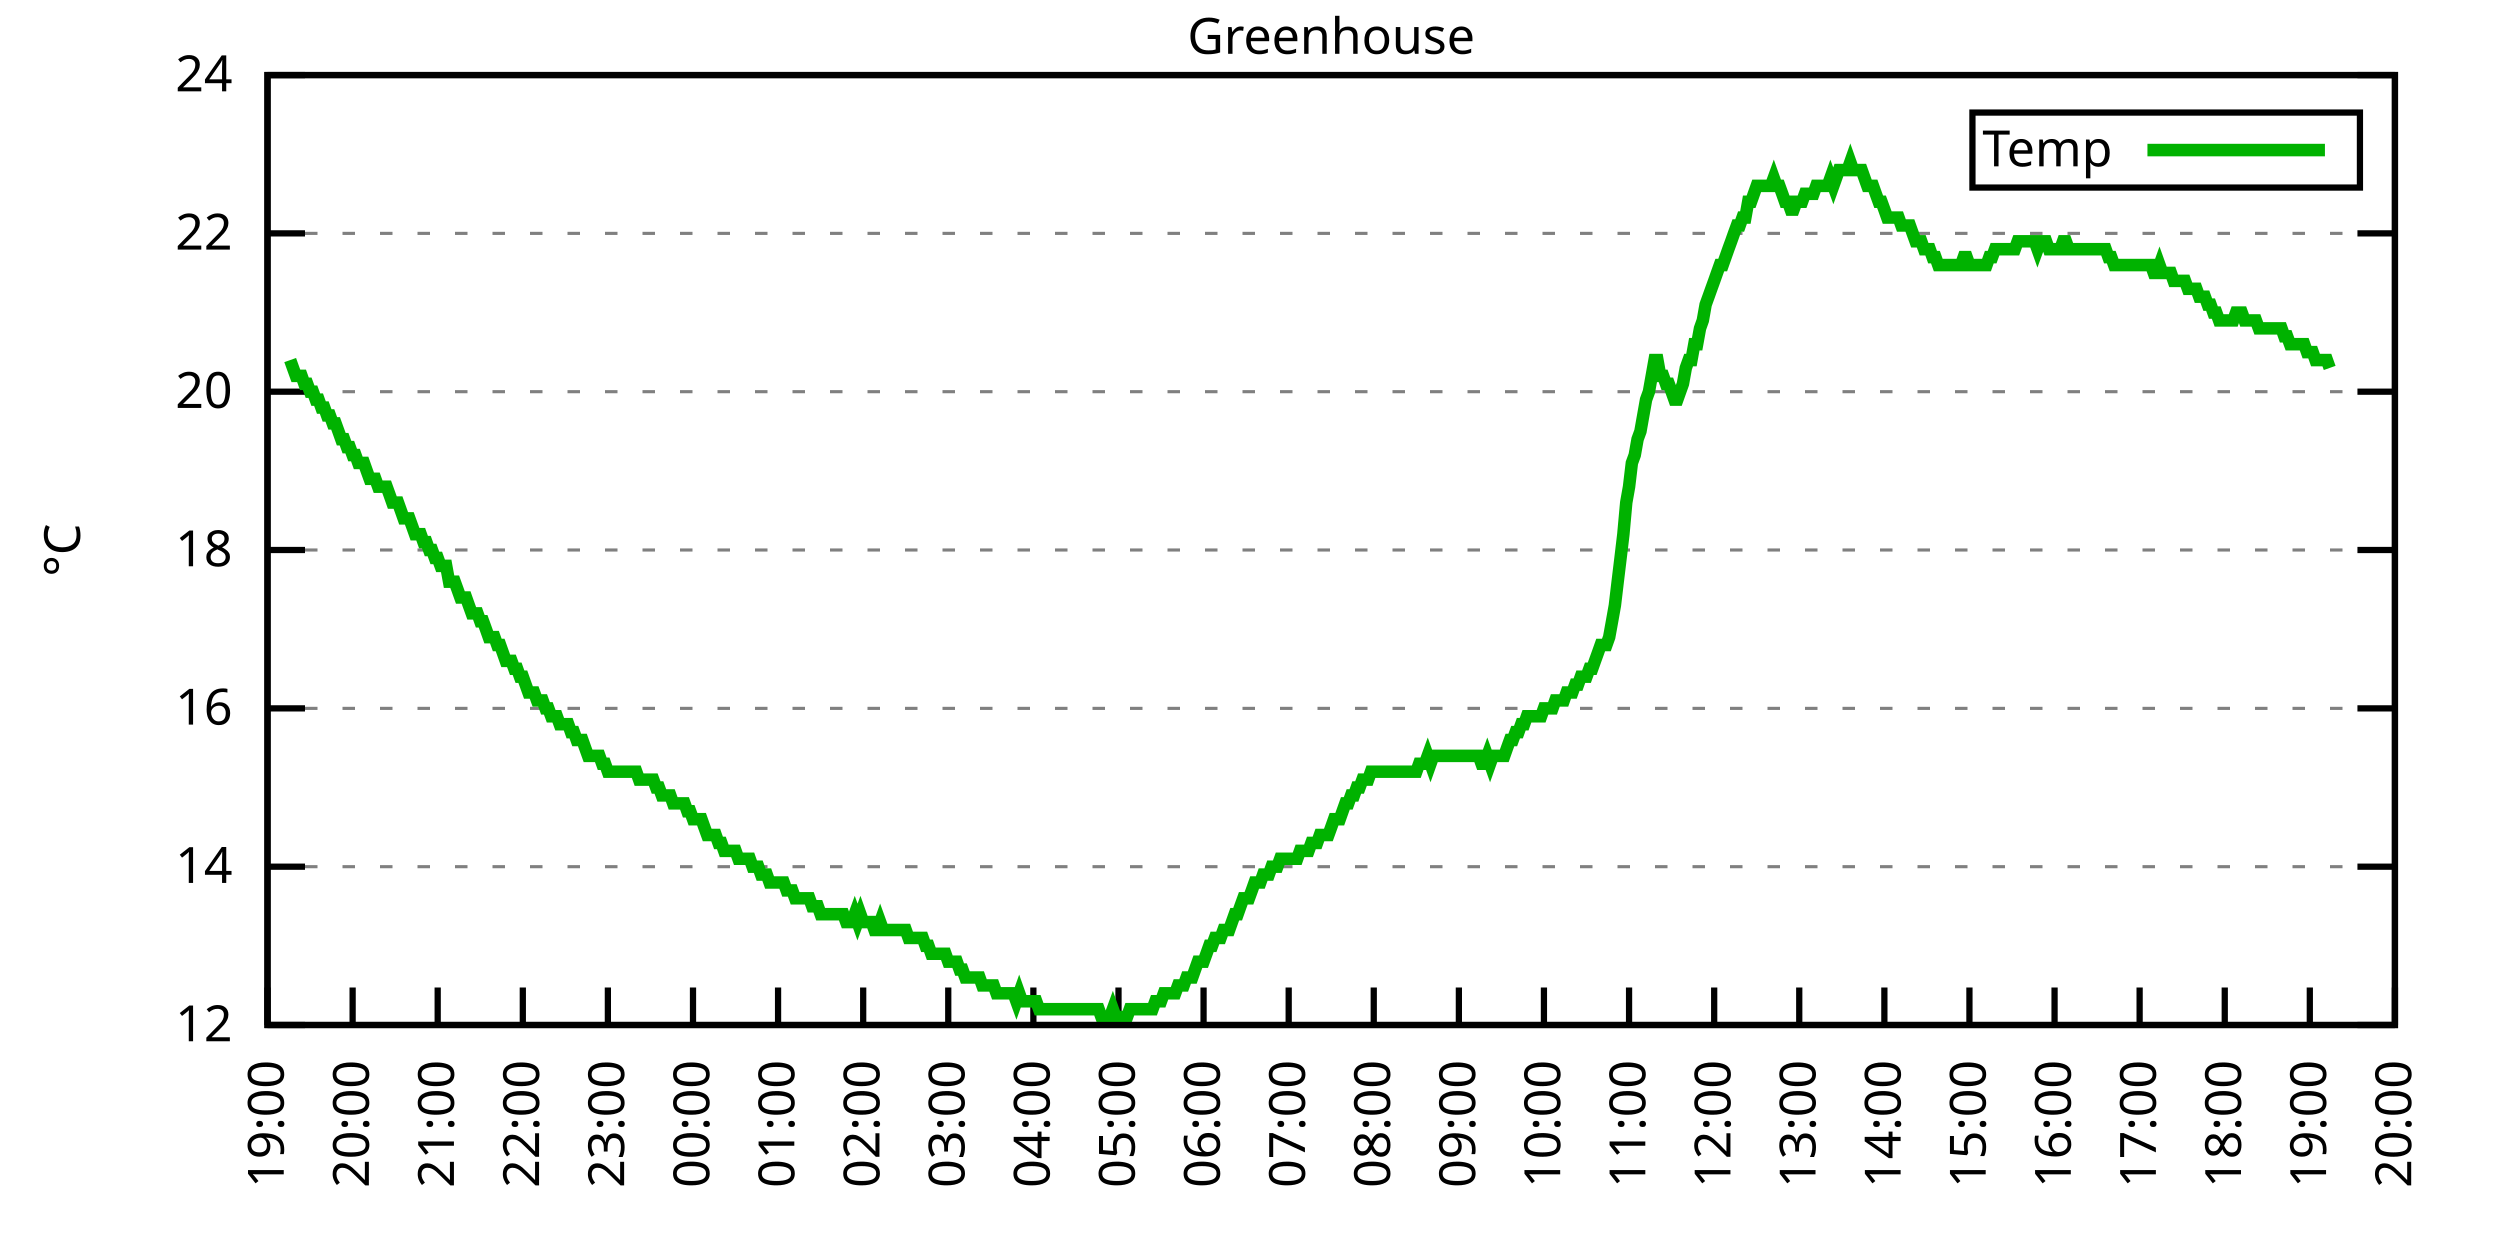
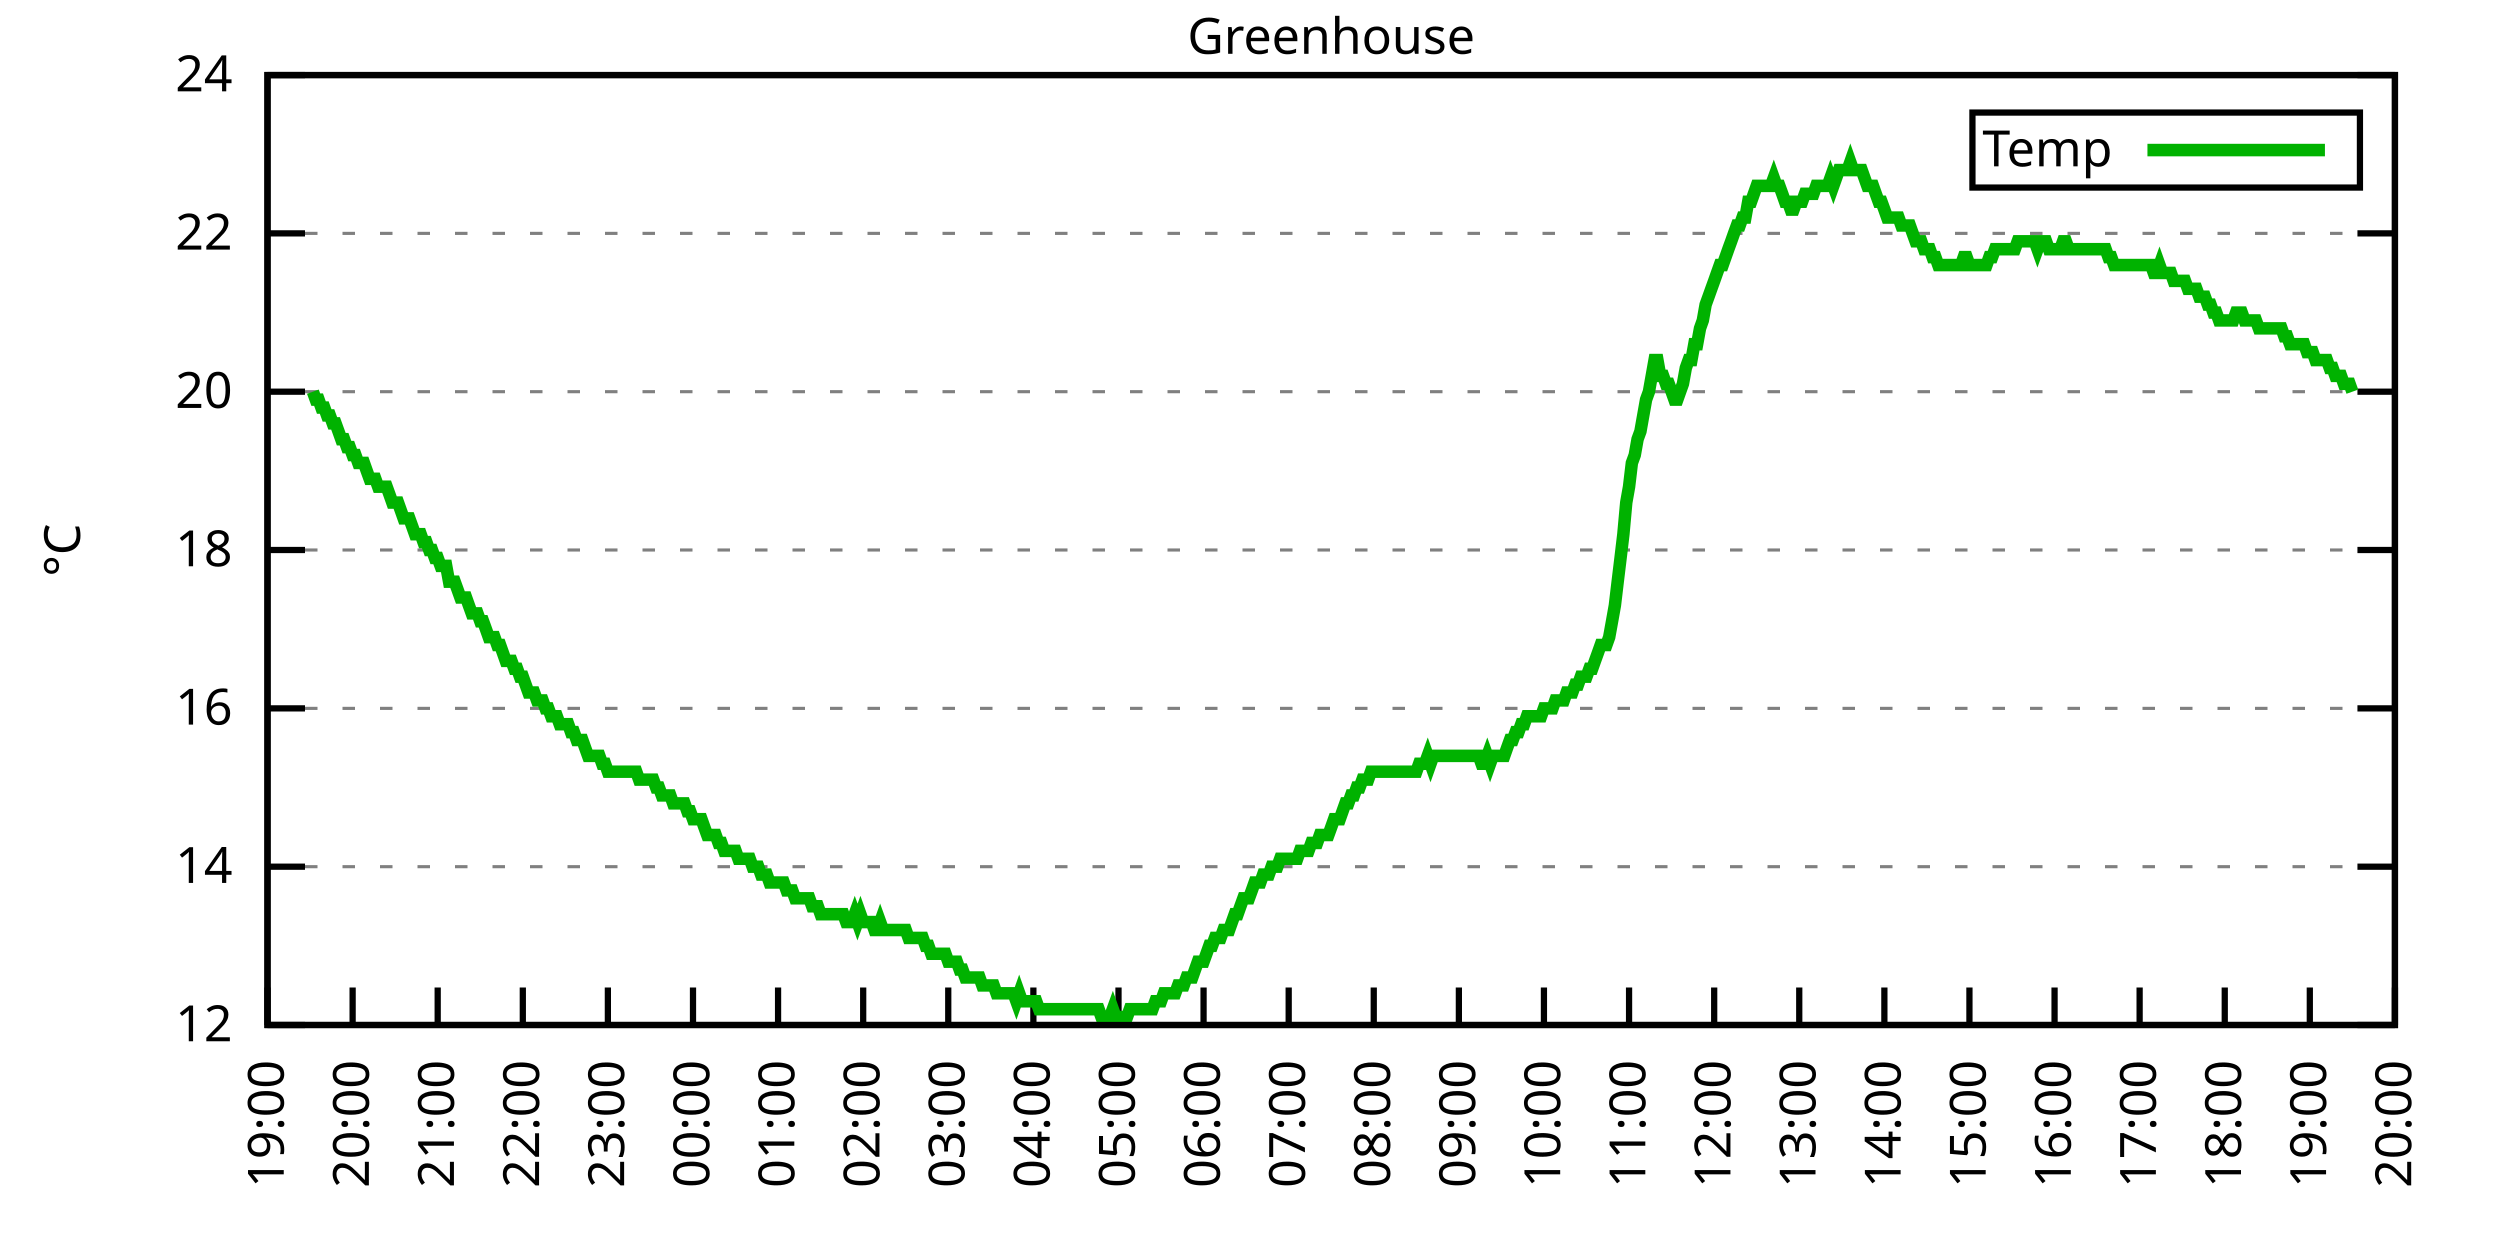
<svg xmlns="http://www.w3.org/2000/svg" xmlns:xlink="http://www.w3.org/1999/xlink" width="400" height="200" viewBox="0 0 400 200">
  <g id="gnuplot_canvas">
    <rect x="0" y="0" width="400" height="200" fill="none" />
    <defs>
      <circle id="gpDot" r="0.5" stroke-width="0.5" stroke="currentColor" />
      <path id="gpPt0" stroke-width="0.333" stroke="currentColor" d="M-1,0 h2 M0,-1 v2" />
      <path id="gpPt1" stroke-width="0.333" stroke="currentColor" d="M-1,-1 L1,1 M1,-1 L-1,1" />
      <path id="gpPt2" stroke-width="0.333" stroke="currentColor" d="M-1,0 L1,0 M0,-1 L0,1 M-1,-1 L1,1 M-1,1 L1,-1" />
      <rect id="gpPt3" stroke-width="0.333" stroke="currentColor" x="-1" y="-1" width="2" height="2" />
      <rect id="gpPt4" stroke-width="0.333" stroke="currentColor" fill="currentColor" x="-1" y="-1" width="2" height="2" />
      <circle id="gpPt5" stroke-width="0.333" stroke="currentColor" cx="0" cy="0" r="1" />
      <use xlink:href="#gpPt5" id="gpPt6" fill="currentColor" stroke="none" />
      <path id="gpPt7" stroke-width="0.333" stroke="currentColor" d="M0,-1.33 L-1.33,0.67 L1.33,0.67 z" />
      <use xlink:href="#gpPt7" id="gpPt8" fill="currentColor" stroke="none" />
      <use xlink:href="#gpPt7" id="gpPt9" stroke="currentColor" transform="rotate(180)" />
      <use xlink:href="#gpPt9" id="gpPt10" fill="currentColor" stroke="none" />
      <use xlink:href="#gpPt3" id="gpPt11" stroke="currentColor" transform="rotate(45)" />
      <use xlink:href="#gpPt11" id="gpPt12" fill="currentColor" stroke="none" />
      <path id="gpPt13" stroke-width="0.333" stroke="currentColor" d="M0,1.330 L1.265,0.411 L0.782,-1.067 L-0.782,-1.076 L-1.265,0.411 z" />
      <use xlink:href="#gpPt13" id="gpPt14" fill="currentColor" stroke="none" />
      <filter id="textbox" filterUnits="objectBoundingBox" x="0" y="0" height="1" width="1">
        <feFlood flood-color="white" flood-opacity="1" result="bgnd" />
        <feComposite in="SourceGraphic" in2="bgnd" operator="atop" />
      </filter>
      <filter id="greybox" filterUnits="objectBoundingBox" x="0" y="0" height="1" width="1">
        <feFlood flood-color="lightgrey" flood-opacity="1" result="grey" />
        <feComposite in="SourceGraphic" in2="grey" operator="atop" />
      </filter>
    </defs>
    <g fill="none" color="white" stroke="currentColor" stroke-width="1.00" stroke-linecap="butt" stroke-linejoin="miter">
</g>
    <g fill="none" color="black" stroke="currentColor" stroke-width="1.00" stroke-linecap="butt" stroke-linejoin="miter">
      <g stroke="none" shape-rendering="crispEdges">
        <polygon fill="rgb(255, 255, 255)" points="42.80,164.00 383.18,164.00 383.18,12.02 42.80,12.02 " />
      </g>
    </g>
    <g fill="none" color="black" stroke="currentColor" stroke-width="1.00" stroke-linecap="butt" stroke-linejoin="miter">
</g>
    <g fill="none" color="black" stroke="black" stroke-width="0.50" stroke-linecap="butt" stroke-linejoin="miter">
</g>
    <g fill="none" color="gray" stroke="currentColor" stroke-width="0.50" stroke-linecap="butt" stroke-linejoin="miter">
      <path stroke="gray" stroke-dasharray="2,4" class="gridline" d="M42.80,164.00 L383.19,164.00  " />
    </g>
    <g fill="none" color="gray" stroke="gray" stroke-width="1.00" stroke-linecap="butt" stroke-linejoin="miter">
</g>
    <g fill="none" color="black" stroke="currentColor" stroke-width="1.00" stroke-linecap="butt" stroke-linejoin="miter">
      <path stroke="black" d="M42.80,164.00 L48.80,164.00 M383.19,164.00 L377.19,164.00  " />
      <g transform="translate(37.20,166.60)" stroke="none" fill="black" font-family="Sans" font-size="8.00" text-anchor="end">
        <text>
          <tspan font-family="Sans"> 12</tspan>
        </text>
      </g>
    </g>
    <g fill="none" color="black" stroke="currentColor" stroke-width="1.00" stroke-linecap="butt" stroke-linejoin="miter">
</g>
    <g fill="none" color="black" stroke="black" stroke-width="0.50" stroke-linecap="butt" stroke-linejoin="miter">
</g>
    <g fill="none" color="gray" stroke="currentColor" stroke-width="0.50" stroke-linecap="butt" stroke-linejoin="miter">
      <path stroke="gray" stroke-dasharray="2,4" class="gridline" d="M42.80,138.67 L383.19,138.67  " />
    </g>
    <g fill="none" color="gray" stroke="gray" stroke-width="1.00" stroke-linecap="butt" stroke-linejoin="miter">
</g>
    <g fill="none" color="black" stroke="currentColor" stroke-width="1.00" stroke-linecap="butt" stroke-linejoin="miter">
      <path stroke="black" d="M42.80,138.67 L48.80,138.67 M383.19,138.67 L377.19,138.67  " />
      <g transform="translate(37.20,141.27)" stroke="none" fill="black" font-family="Sans" font-size="8.00" text-anchor="end">
        <text>
          <tspan font-family="Sans"> 14</tspan>
        </text>
      </g>
    </g>
    <g fill="none" color="black" stroke="currentColor" stroke-width="1.00" stroke-linecap="butt" stroke-linejoin="miter">
</g>
    <g fill="none" color="black" stroke="black" stroke-width="0.50" stroke-linecap="butt" stroke-linejoin="miter">
</g>
    <g fill="none" color="gray" stroke="currentColor" stroke-width="0.50" stroke-linecap="butt" stroke-linejoin="miter">
      <path stroke="gray" stroke-dasharray="2,4" class="gridline" d="M42.80,113.34 L383.19,113.34  " />
    </g>
    <g fill="none" color="gray" stroke="gray" stroke-width="1.00" stroke-linecap="butt" stroke-linejoin="miter">
</g>
    <g fill="none" color="black" stroke="currentColor" stroke-width="1.00" stroke-linecap="butt" stroke-linejoin="miter">
      <path stroke="black" d="M42.80,113.34 L48.80,113.34 M383.19,113.34 L377.19,113.34  " />
      <g transform="translate(37.20,115.94)" stroke="none" fill="black" font-family="Sans" font-size="8.00" text-anchor="end">
        <text>
          <tspan font-family="Sans"> 16</tspan>
        </text>
      </g>
    </g>
    <g fill="none" color="black" stroke="currentColor" stroke-width="1.00" stroke-linecap="butt" stroke-linejoin="miter">
</g>
    <g fill="none" color="black" stroke="black" stroke-width="0.50" stroke-linecap="butt" stroke-linejoin="miter">
</g>
    <g fill="none" color="gray" stroke="currentColor" stroke-width="0.50" stroke-linecap="butt" stroke-linejoin="miter">
      <path stroke="gray" stroke-dasharray="2,4" class="gridline" d="M42.80,88.00 L383.19,88.00  " />
    </g>
    <g fill="none" color="gray" stroke="gray" stroke-width="1.00" stroke-linecap="butt" stroke-linejoin="miter">
</g>
    <g fill="none" color="black" stroke="currentColor" stroke-width="1.00" stroke-linecap="butt" stroke-linejoin="miter">
      <path stroke="black" d="M42.80,88.00 L48.80,88.00 M383.19,88.00 L377.19,88.00  " />
      <g transform="translate(37.20,90.60)" stroke="none" fill="black" font-family="Sans" font-size="8.00" text-anchor="end">
        <text>
          <tspan font-family="Sans"> 18</tspan>
        </text>
      </g>
    </g>
    <g fill="none" color="black" stroke="currentColor" stroke-width="1.00" stroke-linecap="butt" stroke-linejoin="miter">
</g>
    <g fill="none" color="black" stroke="black" stroke-width="0.50" stroke-linecap="butt" stroke-linejoin="miter">
</g>
    <g fill="none" color="gray" stroke="currentColor" stroke-width="0.50" stroke-linecap="butt" stroke-linejoin="miter">
      <path stroke="gray" stroke-dasharray="2,4" class="gridline" d="M42.80,62.67 L383.19,62.67  " />
    </g>
    <g fill="none" color="gray" stroke="gray" stroke-width="1.00" stroke-linecap="butt" stroke-linejoin="miter">
</g>
    <g fill="none" color="black" stroke="currentColor" stroke-width="1.00" stroke-linecap="butt" stroke-linejoin="miter">
      <path stroke="black" d="M42.80,62.67 L48.80,62.67 M383.19,62.67 L377.19,62.67  " />
      <g transform="translate(37.20,65.27)" stroke="none" fill="black" font-family="Sans" font-size="8.00" text-anchor="end">
        <text>
          <tspan font-family="Sans"> 20</tspan>
        </text>
      </g>
    </g>
    <g fill="none" color="black" stroke="currentColor" stroke-width="1.00" stroke-linecap="butt" stroke-linejoin="miter">
</g>
    <g fill="none" color="black" stroke="black" stroke-width="0.50" stroke-linecap="butt" stroke-linejoin="miter">
</g>
    <g fill="none" color="gray" stroke="currentColor" stroke-width="0.50" stroke-linecap="butt" stroke-linejoin="miter">
      <path stroke="gray" stroke-dasharray="2,4" class="gridline" d="M42.80,37.34 L383.19,37.34  " />
    </g>
    <g fill="none" color="gray" stroke="gray" stroke-width="1.00" stroke-linecap="butt" stroke-linejoin="miter">
</g>
    <g fill="none" color="black" stroke="currentColor" stroke-width="1.00" stroke-linecap="butt" stroke-linejoin="miter">
      <path stroke="black" d="M42.80,37.34 L48.80,37.34 M383.19,37.34 L377.19,37.34  " />
      <g transform="translate(37.20,39.94)" stroke="none" fill="black" font-family="Sans" font-size="8.00" text-anchor="end">
        <text>
          <tspan font-family="Sans"> 22</tspan>
        </text>
      </g>
    </g>
    <g fill="none" color="black" stroke="currentColor" stroke-width="1.00" stroke-linecap="butt" stroke-linejoin="miter">
</g>
    <g fill="none" color="black" stroke="black" stroke-width="0.50" stroke-linecap="butt" stroke-linejoin="miter">
</g>
    <g fill="none" color="gray" stroke="currentColor" stroke-width="0.50" stroke-linecap="butt" stroke-linejoin="miter">
      <path stroke="gray" stroke-dasharray="2,4" class="gridline" d="M42.80,12.01 L383.19,12.01  " />
    </g>
    <g fill="none" color="gray" stroke="gray" stroke-width="1.00" stroke-linecap="butt" stroke-linejoin="miter">
</g>
    <g fill="none" color="black" stroke="currentColor" stroke-width="1.00" stroke-linecap="butt" stroke-linejoin="miter">
      <path stroke="black" d="M42.80,12.01 L48.80,12.01 M383.19,12.01 L377.19,12.01  " />
      <g transform="translate(37.20,14.61)" stroke="none" fill="black" font-family="Sans" font-size="8.00" text-anchor="end">
        <text>
          <tspan font-family="Sans"> 24</tspan>
        </text>
      </g>
    </g>
    <g fill="none" color="black" stroke="currentColor" stroke-width="1.00" stroke-linecap="butt" stroke-linejoin="miter">
      <path stroke="black" d="M42.80,164.00 L42.80,158.00  " />
      <g transform="translate(45.40,169.60) rotate(270.00)" stroke="none" fill="black" font-family="Sans" font-size="8.00" text-anchor="end">
        <text>
          <tspan font-family="Sans">19:00</tspan>
        </text>
      </g>
    </g>
    <g fill="none" color="black" stroke="currentColor" stroke-width="1.00" stroke-linecap="butt" stroke-linejoin="miter">
      <path stroke="black" d="M56.42,164.00 L56.42,158.00  " />
      <g transform="translate(59.02,169.60) rotate(270.00)" stroke="none" fill="black" font-family="Sans" font-size="8.00" text-anchor="end">
        <text>
          <tspan font-family="Sans">20:00</tspan>
        </text>
      </g>
    </g>
    <g fill="none" color="black" stroke="currentColor" stroke-width="1.00" stroke-linecap="butt" stroke-linejoin="miter">
      <path stroke="black" d="M70.03,164.00 L70.03,158.00  " />
      <g transform="translate(72.63,169.60) rotate(270.00)" stroke="none" fill="black" font-family="Sans" font-size="8.00" text-anchor="end">
        <text>
          <tspan font-family="Sans">21:00</tspan>
        </text>
      </g>
    </g>
    <g fill="none" color="black" stroke="currentColor" stroke-width="1.00" stroke-linecap="butt" stroke-linejoin="miter">
      <path stroke="black" d="M83.65,164.00 L83.65,158.00  " />
      <g transform="translate(86.25,169.60) rotate(270.00)" stroke="none" fill="black" font-family="Sans" font-size="8.00" text-anchor="end">
        <text>
          <tspan font-family="Sans">22:00</tspan>
        </text>
      </g>
    </g>
    <g fill="none" color="black" stroke="currentColor" stroke-width="1.00" stroke-linecap="butt" stroke-linejoin="miter">
      <path stroke="black" d="M97.26,164.00 L97.26,158.00  " />
      <g transform="translate(99.86,169.60) rotate(270.00)" stroke="none" fill="black" font-family="Sans" font-size="8.00" text-anchor="end">
        <text>
          <tspan font-family="Sans">23:00</tspan>
        </text>
      </g>
    </g>
    <g fill="none" color="black" stroke="currentColor" stroke-width="1.00" stroke-linecap="butt" stroke-linejoin="miter">
      <path stroke="black" d="M110.88,164.00 L110.88,158.00  " />
      <g transform="translate(113.48,169.60) rotate(270.00)" stroke="none" fill="black" font-family="Sans" font-size="8.00" text-anchor="end">
        <text>
          <tspan font-family="Sans">00:00</tspan>
        </text>
      </g>
    </g>
    <g fill="none" color="black" stroke="currentColor" stroke-width="1.00" stroke-linecap="butt" stroke-linejoin="miter">
      <path stroke="black" d="M124.49,164.00 L124.49,158.00  " />
      <g transform="translate(127.09,169.60) rotate(270.00)" stroke="none" fill="black" font-family="Sans" font-size="8.00" text-anchor="end">
        <text>
          <tspan font-family="Sans">01:00</tspan>
        </text>
      </g>
    </g>
    <g fill="none" color="black" stroke="currentColor" stroke-width="1.00" stroke-linecap="butt" stroke-linejoin="miter">
      <path stroke="black" d="M138.11,164.00 L138.11,158.00  " />
      <g transform="translate(140.71,169.60) rotate(270.00)" stroke="none" fill="black" font-family="Sans" font-size="8.00" text-anchor="end">
        <text>
          <tspan font-family="Sans">02:00</tspan>
        </text>
      </g>
    </g>
    <g fill="none" color="black" stroke="currentColor" stroke-width="1.00" stroke-linecap="butt" stroke-linejoin="miter">
      <path stroke="black" d="M151.72,164.00 L151.72,158.00  " />
      <g transform="translate(154.32,169.60) rotate(270.00)" stroke="none" fill="black" font-family="Sans" font-size="8.00" text-anchor="end">
        <text>
          <tspan font-family="Sans">03:00</tspan>
        </text>
      </g>
    </g>
    <g fill="none" color="black" stroke="currentColor" stroke-width="1.00" stroke-linecap="butt" stroke-linejoin="miter">
      <path stroke="black" d="M165.34,164.00 L165.34,158.00  " />
      <g transform="translate(167.94,169.60) rotate(270.00)" stroke="none" fill="black" font-family="Sans" font-size="8.00" text-anchor="end">
        <text>
          <tspan font-family="Sans">04:00</tspan>
        </text>
      </g>
    </g>
    <g fill="none" color="black" stroke="currentColor" stroke-width="1.00" stroke-linecap="butt" stroke-linejoin="miter">
      <path stroke="black" d="M178.96,164.00 L178.96,158.00  " />
      <g transform="translate(181.56,169.60) rotate(270.00)" stroke="none" fill="black" font-family="Sans" font-size="8.00" text-anchor="end">
        <text>
          <tspan font-family="Sans">05:00</tspan>
        </text>
      </g>
    </g>
    <g fill="none" color="black" stroke="currentColor" stroke-width="1.00" stroke-linecap="butt" stroke-linejoin="miter">
      <path stroke="black" d="M192.57,164.00 L192.57,158.00  " />
      <g transform="translate(195.17,169.60) rotate(270.00)" stroke="none" fill="black" font-family="Sans" font-size="8.00" text-anchor="end">
        <text>
          <tspan font-family="Sans">06:00</tspan>
        </text>
      </g>
    </g>
    <g fill="none" color="black" stroke="currentColor" stroke-width="1.00" stroke-linecap="butt" stroke-linejoin="miter">
      <path stroke="black" d="M206.19,164.00 L206.19,158.00  " />
      <g transform="translate(208.79,169.60) rotate(270.00)" stroke="none" fill="black" font-family="Sans" font-size="8.00" text-anchor="end">
        <text>
          <tspan font-family="Sans">07:00</tspan>
        </text>
      </g>
    </g>
    <g fill="none" color="black" stroke="currentColor" stroke-width="1.00" stroke-linecap="butt" stroke-linejoin="miter">
      <path stroke="black" d="M219.80,164.00 L219.80,158.00  " />
      <g transform="translate(222.40,169.60) rotate(270.00)" stroke="none" fill="black" font-family="Sans" font-size="8.00" text-anchor="end">
        <text>
          <tspan font-family="Sans">08:00</tspan>
        </text>
      </g>
    </g>
    <g fill="none" color="black" stroke="currentColor" stroke-width="1.00" stroke-linecap="butt" stroke-linejoin="miter">
      <path stroke="black" d="M233.42,164.00 L233.42,158.00  " />
      <g transform="translate(236.02,169.60) rotate(270.00)" stroke="none" fill="black" font-family="Sans" font-size="8.00" text-anchor="end">
        <text>
          <tspan font-family="Sans">09:00</tspan>
        </text>
      </g>
    </g>
    <g fill="none" color="black" stroke="currentColor" stroke-width="1.00" stroke-linecap="butt" stroke-linejoin="miter">
      <path stroke="black" d="M247.03,164.00 L247.03,158.00  " />
      <g transform="translate(249.63,169.60) rotate(270.00)" stroke="none" fill="black" font-family="Sans" font-size="8.00" text-anchor="end">
        <text>
          <tspan font-family="Sans">10:00</tspan>
        </text>
      </g>
    </g>
    <g fill="none" color="black" stroke="currentColor" stroke-width="1.00" stroke-linecap="butt" stroke-linejoin="miter">
      <path stroke="black" d="M260.65,164.00 L260.65,158.00  " />
      <g transform="translate(263.25,169.60) rotate(270.00)" stroke="none" fill="black" font-family="Sans" font-size="8.00" text-anchor="end">
        <text>
          <tspan font-family="Sans">11:00</tspan>
        </text>
      </g>
    </g>
    <g fill="none" color="black" stroke="currentColor" stroke-width="1.00" stroke-linecap="butt" stroke-linejoin="miter">
      <path stroke="black" d="M274.27,164.00 L274.27,158.00  " />
      <g transform="translate(276.87,169.60) rotate(270.00)" stroke="none" fill="black" font-family="Sans" font-size="8.00" text-anchor="end">
        <text>
          <tspan font-family="Sans">12:00</tspan>
        </text>
      </g>
    </g>
    <g fill="none" color="black" stroke="currentColor" stroke-width="1.00" stroke-linecap="butt" stroke-linejoin="miter">
      <path stroke="black" d="M287.88,164.00 L287.88,158.00  " />
      <g transform="translate(290.48,169.60) rotate(270.00)" stroke="none" fill="black" font-family="Sans" font-size="8.00" text-anchor="end">
        <text>
          <tspan font-family="Sans">13:00</tspan>
        </text>
      </g>
    </g>
    <g fill="none" color="black" stroke="currentColor" stroke-width="1.00" stroke-linecap="butt" stroke-linejoin="miter">
      <path stroke="black" d="M301.50,164.00 L301.50,158.00  " />
      <g transform="translate(304.10,169.60) rotate(270.00)" stroke="none" fill="black" font-family="Sans" font-size="8.00" text-anchor="end">
        <text>
          <tspan font-family="Sans">14:00</tspan>
        </text>
      </g>
    </g>
    <g fill="none" color="black" stroke="currentColor" stroke-width="1.00" stroke-linecap="butt" stroke-linejoin="miter">
      <path stroke="black" d="M315.11,164.00 L315.11,158.00  " />
      <g transform="translate(317.71,169.60) rotate(270.00)" stroke="none" fill="black" font-family="Sans" font-size="8.00" text-anchor="end">
        <text>
          <tspan font-family="Sans">15:00</tspan>
        </text>
      </g>
    </g>
    <g fill="none" color="black" stroke="currentColor" stroke-width="1.00" stroke-linecap="butt" stroke-linejoin="miter">
      <path stroke="black" d="M328.73,164.00 L328.73,158.00  " />
      <g transform="translate(331.33,169.60) rotate(270.00)" stroke="none" fill="black" font-family="Sans" font-size="8.00" text-anchor="end">
        <text>
          <tspan font-family="Sans">16:00</tspan>
        </text>
      </g>
    </g>
    <g fill="none" color="black" stroke="currentColor" stroke-width="1.00" stroke-linecap="butt" stroke-linejoin="miter">
      <path stroke="black" d="M342.34,164.00 L342.34,158.00  " />
      <g transform="translate(344.94,169.60) rotate(270.00)" stroke="none" fill="black" font-family="Sans" font-size="8.00" text-anchor="end">
        <text>
          <tspan font-family="Sans">17:00</tspan>
        </text>
      </g>
    </g>
    <g fill="none" color="black" stroke="currentColor" stroke-width="1.00" stroke-linecap="butt" stroke-linejoin="miter">
      <path stroke="black" d="M355.96,164.00 L355.96,158.00  " />
      <g transform="translate(358.56,169.60) rotate(270.00)" stroke="none" fill="black" font-family="Sans" font-size="8.00" text-anchor="end">
        <text>
          <tspan font-family="Sans">18:00</tspan>
        </text>
      </g>
    </g>
    <g fill="none" color="black" stroke="currentColor" stroke-width="1.00" stroke-linecap="butt" stroke-linejoin="miter">
      <path stroke="black" d="M369.57,164.00 L369.57,158.00  " />
      <g transform="translate(372.17,169.60) rotate(270.00)" stroke="none" fill="black" font-family="Sans" font-size="8.00" text-anchor="end">
        <text>
          <tspan font-family="Sans">19:00</tspan>
        </text>
      </g>
    </g>
    <g fill="none" color="black" stroke="currentColor" stroke-width="1.00" stroke-linecap="butt" stroke-linejoin="miter">
      <path stroke="black" d="M383.19,164.00 L383.19,158.00  " />
      <g transform="translate(385.79,169.60) rotate(270.00)" stroke="none" fill="black" font-family="Sans" font-size="8.00" text-anchor="end">
        <text>
          <tspan font-family="Sans">20:00</tspan>
        </text>
      </g>
    </g>
    <g fill="none" color="black" stroke="currentColor" stroke-width="1.00" stroke-linecap="butt" stroke-linejoin="miter">
</g>
    <g fill="none" color="black" stroke="currentColor" stroke-width="1.00" stroke-linecap="butt" stroke-linejoin="miter">
      <path stroke="black" d="M42.80,12.01 L42.80,164.00 L383.19,164.00 L383.19,12.01 L42.80,12.01 Z  " />
    </g>
    <g fill="none" color="black" stroke="currentColor" stroke-width="1.00" stroke-linecap="butt" stroke-linejoin="miter">
</g>
    <g fill="none" color="black" stroke="currentColor" stroke-width="1.00" stroke-linecap="butt" stroke-linejoin="miter">
      <path stroke="black" d="M315.59,30.01 L315.59,18.01 L377.59,18.01 L377.59,30.01 L315.59,30.01 Z  " />
    </g>
    <g id="Greenhouse_plot_1">
      <g fill="none" color="white" stroke="black" stroke-width="2.00" stroke-linecap="butt" stroke-linejoin="miter">
</g>
      <g fill="none" color="black" stroke="currentColor" stroke-width="2.00" stroke-linecap="butt" stroke-linejoin="miter">
        <g transform="translate(337.99,26.61)" stroke="none" fill="black" font-family="Sans" font-size="8.00" text-anchor="end">
          <text>
            <tspan font-family="Sans">Temp</tspan>
          </text>
        </g>
      </g>
      <g fill="none" color="black" stroke="currentColor" stroke-width="2.00" stroke-linecap="butt" stroke-linejoin="miter">
-         <path stroke="rgb(  0, 178,   0)" d="M343.59,24.01 L371.99,24.01 M46.43,57.61 L46.88,58.87 L47.34,60.14 L47.79,60.14 L48.25,60.14 L48.70,61.41   L49.15,61.41 L49.61,62.67 L50.06,62.67 L50.52,63.94 L50.97,63.94 L51.42,65.21 L51.88,65.21 L52.33,66.47   L52.78,66.47 L53.24,67.74 L53.69,67.74 L54.15,69.01 L54.60,70.27 L55.05,70.27 L55.51,71.54 L55.96,71.54   L56.42,72.81 L56.87,72.81 L57.32,74.07 L57.78,74.07 L58.23,74.07 L58.68,75.34 L59.14,76.61 L59.59,76.61   L60.05,76.61 L60.50,77.87 L60.95,77.87 L61.41,77.87 L61.86,77.87 L62.32,79.14 L62.77,80.41 L63.22,80.41   L63.68,80.41 L64.13,81.67 L64.58,82.94 L65.04,82.94 L65.49,82.94 L65.95,84.21 L66.40,85.47 L66.85,85.47   L67.31,85.47 L67.76,86.74 L68.22,86.74 L68.67,88.00 L69.12,88.00 L69.58,89.27 L70.03,89.27 L70.49,90.54   L70.94,90.54 L71.39,90.54 L71.85,93.07 L72.30,93.07 L72.75,93.07 L73.21,94.34 L73.66,95.60 L74.12,95.60   L74.57,95.60 L75.02,96.87 L75.48,98.14 L75.93,98.14 L76.39,98.14 L76.84,99.40 L77.29,99.40 L77.75,100.67   L78.20,101.94 L78.65,101.94 L79.11,101.94 L79.56,103.20 L80.02,103.20 L80.47,104.47 L80.92,105.74 L81.38,105.74   L81.83,105.74 L82.29,107.00 L82.74,107.00 L83.19,108.27 L83.65,108.27 L84.10,109.54 L84.55,110.80 L85.01,110.80   L85.46,110.80 L85.92,112.07 L86.37,112.07 L86.82,112.07 L87.28,113.34 L87.73,113.34 L88.19,114.60 L88.64,114.60   L89.09,114.60 L89.55,115.87 L90.00,115.87 L90.45,115.87 L90.91,115.87 L91.36,117.14 L91.82,117.14 L92.27,118.40   L92.72,118.40 L93.18,118.40 L93.63,119.67 L94.09,120.94 L94.99,120.94 L95.45,120.94 L95.90,120.94 L96.35,122.20   L96.81,122.20 L97.26,123.47 L97.72,123.47 L98.17,123.47 L98.62,123.47 L99.08,123.47 L99.53,123.47 L99.99,123.47   L100.44,123.47 L100.89,123.47 L101.35,123.47 L101.80,123.47 L102.25,124.74 L102.71,124.74 L103.16,124.74 L103.62,124.74   L104.07,124.74 L104.52,124.74 L104.98,126.00 L105.43,126.00 L105.89,127.27 L106.34,127.27 L106.79,127.27 L107.25,127.27   L107.70,128.54 L108.15,128.54 L108.61,128.54 L109.06,128.54 L109.52,128.54 L109.97,129.80 L110.42,129.80 L110.88,131.07   L111.33,131.07 L111.79,131.07 L112.24,131.07 L112.69,132.34 L113.15,133.60 L113.60,133.60 L114.05,133.60 L114.51,133.60   L114.96,134.87 L115.42,134.87 L115.87,136.14 L116.32,136.14 L116.78,136.14 L117.23,136.14 L117.69,136.14 L118.14,137.40   L118.59,137.40 L119.05,137.40 L119.50,137.40 L119.96,137.40 L120.41,138.67 L120.86,138.67 L121.32,138.67 L121.77,139.93   L122.22,139.93 L122.68,139.93 L123.13,141.20 L123.59,141.20 L124.04,141.20 L124.49,141.20 L124.95,141.20 L125.40,141.20   L125.86,142.47 L126.31,142.47 L126.76,142.47 L127.22,143.73 L127.67,143.73 L128.12,143.73 L128.58,143.73 L129.03,143.73   L129.49,143.73 L129.94,145.00 L130.39,145.00 L130.85,145.00 L131.30,146.27 L131.76,146.27 L132.21,146.27 L132.66,146.27   L133.12,146.27 L133.57,146.27 L134.02,146.27 L134.48,146.27 L134.93,146.27 L135.39,147.53 L135.84,147.53 L136.29,147.53   L136.75,146.27 L137.20,147.53 L137.66,146.27 L138.11,147.53 L138.56,147.53 L139.02,147.53 L139.47,147.53 L139.92,148.80   L140.38,148.80 L140.83,147.53 L141.29,148.80 L141.74,148.80 L142.19,148.80 L142.65,148.80 L143.10,148.80 L143.56,148.80   L144.01,148.80 L144.46,148.80 L144.92,148.80 L145.37,150.07 L145.82,150.07 L146.28,150.07 L146.73,150.07 L147.19,150.07   L147.64,150.07 L148.09,151.33 L148.55,151.33 L149.00,152.60 L149.46,152.60 L149.91,152.60 L150.36,152.60 L150.82,152.60   L151.27,152.60 L151.72,153.87 L152.18,153.87 L152.63,153.87 L153.09,153.87 L153.54,155.13 L153.99,155.13 L154.45,156.40   L154.90,156.40 L155.36,156.40 L155.81,156.40 L156.26,156.40 L156.72,156.40 L157.17,157.67 L157.62,157.67 L158.08,157.67   L158.53,157.67 L158.99,157.67 L159.44,158.93 L159.89,158.93 L160.35,158.93 L160.80,158.93 L161.26,158.93 L161.71,158.93   L162.16,158.93 L162.62,160.20 L163.07,158.93 L163.52,160.20 L163.98,160.20 L164.43,160.20 L164.89,160.20 L165.34,160.20   L165.79,160.20 L166.25,161.47 L166.70,161.47 L167.16,161.47 L167.61,161.47 L168.06,161.47 L168.52,161.47 L168.97,161.47   L169.43,161.47 L169.88,161.47 L170.33,161.47 L170.79,161.47 L171.24,161.47 L171.69,161.47 L172.15,161.47 L172.60,161.47   L173.06,161.47 L173.51,161.47 L173.96,161.47 L174.42,161.47 L174.87,161.47 L175.33,161.47 L175.78,161.47 L176.23,162.73   L176.69,162.73 L177.14,162.73 L177.59,162.73 L178.05,161.47 L178.50,162.73 L178.96,162.73 L179.41,162.73 L179.86,162.73   L180.32,162.73 L180.77,161.47 L181.23,161.47 L181.68,161.47 L182.13,161.47 L182.59,161.47 L183.04,161.47 L183.49,161.47   L183.95,161.47 L184.40,161.47 L184.86,160.20 L185.31,160.20 L185.76,160.20 L186.22,158.93 L186.67,158.93 L187.13,158.93   L187.58,158.93 L188.03,158.93 L188.49,157.67 L188.94,157.67 L189.39,157.67 L189.85,156.40 L190.30,156.40 L190.76,156.40   L191.21,155.13 L191.66,153.87 L192.12,153.87 L192.57,153.87 L193.03,152.60 L193.48,151.33 L193.93,151.33 L194.39,150.07   L194.84,150.07 L195.29,150.07 L195.75,148.80 L196.20,148.80 L196.66,148.80 L197.11,147.53 L197.56,146.27 L198.02,146.27   L198.47,145.00 L198.93,143.73 L199.38,143.73 L199.83,143.73 L200.29,142.47 L200.74,141.20 L201.19,141.20 L201.65,141.20   L202.10,139.93 L202.56,139.93 L203.01,139.93 L203.46,138.67 L203.92,138.67 L204.37,138.67 L204.83,137.40 L205.28,137.40   L205.73,137.40 L206.19,137.40 L206.64,137.40 L207.09,137.40 L207.55,137.40 L208.00,136.14 L208.46,136.14 L208.91,136.14   L209.36,136.14 L209.82,134.87 L210.27,134.87 L210.73,134.87 L211.18,133.60 L211.63,133.60 L212.09,133.60 L212.54,133.60   L213.00,132.34 L213.45,131.07 L213.90,131.07 L214.36,131.07 L214.81,129.80 L215.26,128.54 L215.72,128.54 L216.17,127.27   L216.63,127.27 L217.08,126.00 L217.53,126.00 L217.99,124.74 L218.44,124.74 L218.90,124.74 L219.35,123.47 L219.80,123.47   L220.26,123.47 L220.71,123.47 L221.16,123.47 L221.62,123.47 L222.07,123.47 L222.53,123.47 L222.98,123.47 L223.43,123.47   L223.89,123.47 L224.34,123.47 L224.80,123.47 L225.25,123.47 L225.70,123.47 L226.16,123.47 L226.61,123.47 L227.06,122.20   L227.52,122.20 L227.97,122.20 L228.43,120.94 L228.88,122.20 L229.33,120.94 L229.79,120.94 L230.24,120.94 L230.70,120.94   L231.15,120.94 L231.60,120.94 L232.06,120.94 L232.51,120.94 L232.96,120.94 L233.42,120.94 L233.87,120.94 L234.33,120.94   L234.78,120.94 L235.23,120.94 L235.69,120.94 L236.14,120.94 L236.60,120.94 L237.05,122.20 L237.50,122.20 L237.96,120.94   L238.41,122.20 L238.86,120.94 L239.32,120.94 L239.77,120.94 L240.23,120.94 L240.68,120.94 L241.13,119.67 L241.59,118.40   L242.04,118.40 L242.50,117.14 L242.95,117.14 L243.40,115.87 L243.86,115.87 L244.31,114.60 L244.76,114.60 L245.22,114.60   L245.67,114.60 L246.13,114.60 L246.58,114.60 L247.03,113.34 L247.49,113.34 L247.94,113.34 L248.40,113.34 L248.85,112.07   L249.30,112.07 L249.76,112.07 L250.21,112.07 L250.66,110.80 L251.12,110.80 L251.57,110.80 L252.03,109.54 L252.48,109.54   L252.93,108.27 L253.39,108.27 L253.84,108.27 L254.30,107.00 L254.75,107.00 L255.20,105.74 L255.66,104.47 L256.11,103.20   L256.56,103.20 L257.02,103.20 L257.47,101.94 L257.93,99.40 L258.38,96.87 L258.83,93.07 L259.29,89.27 L259.74,85.47   L260.20,80.41 L260.65,77.87 L261.10,74.07 L261.56,72.81 L262.01,70.27 L262.47,69.01 L262.92,66.47 L263.37,63.94   L263.83,62.67 L264.28,60.14 L264.73,57.61 L265.19,57.61 L265.64,60.14 L266.10,60.14 L266.55,61.41 L267.00,61.41   L267.46,62.67 L267.91,63.94 L268.37,63.94 L268.82,62.67 L269.27,61.41 L269.73,58.87 L270.18,57.61 L270.63,57.61   L271.09,55.07 L271.54,55.07 L272.00,52.54 L272.45,51.27 L272.90,48.74 L273.36,47.47 L273.81,46.21 L274.27,44.94   L274.72,43.67 L275.17,42.41 L275.63,42.41 L276.08,41.14 L276.53,39.87 L276.99,38.61 L277.44,37.34 L277.90,36.08   L278.35,36.08 L278.80,34.81 L279.26,34.81 L279.71,32.28 L280.17,32.28 L280.62,31.01 L281.07,29.74 L281.53,29.74   L281.98,29.74 L282.43,29.74 L282.89,29.74 L283.34,29.74 L283.80,28.48 L284.25,29.74 L284.70,29.74 L285.16,31.01   L285.61,32.28 L286.07,32.28 L286.52,33.54 L286.97,33.54 L287.43,32.28 L287.88,32.28 L288.33,32.28 L288.79,31.01   L289.24,31.01 L289.70,31.01 L290.15,31.01 L290.60,29.74 L291.06,29.74 L291.51,29.74 L291.97,29.74 L292.42,29.74   L292.87,28.48 L293.33,29.74 L293.78,28.48 L294.23,27.21 L294.69,27.21 L295.14,27.21 L295.60,27.21 L296.05,25.94   L296.50,27.21 L296.96,27.21 L297.41,27.21 L297.87,27.21 L298.32,28.48 L298.77,29.74 L299.23,29.74 L299.68,29.74   L300.13,31.01 L300.59,32.28 L301.04,32.28 L301.50,33.54 L301.95,34.81 L302.40,34.81 L302.86,34.81 L303.31,34.81   L303.77,34.81 L304.22,36.08 L304.67,36.08 L305.13,36.08 L305.58,36.08 L306.03,37.34 L306.49,38.61 L306.94,38.61   L307.40,38.61 L307.85,39.87 L308.30,39.87 L308.76,39.87 L309.21,41.14 L309.67,41.14 L310.12,42.41 L310.57,42.41   L311.03,42.41 L311.48,42.41 L311.94,42.41 L312.39,42.41 L312.84,42.41 L313.30,42.41 L313.75,42.41 L314.20,41.14   L314.66,41.14 L315.11,42.41 L315.57,42.41 L316.02,42.41 L316.47,42.41 L316.93,42.41 L317.38,42.41 L317.84,42.41   L318.29,41.14 L318.74,41.14 L319.20,39.87 L319.65,39.87 L320.10,39.87 L320.56,39.87 L321.01,39.87 L321.47,39.87   L321.92,39.87 L322.37,39.87 L322.83,38.61 L323.28,38.61 L323.74,38.61 L324.19,38.61 L324.64,38.61 L325.10,38.61   L325.55,38.61 L326.00,39.87 L326.46,38.61 L326.91,38.61 L327.37,38.61 L327.82,39.87 L328.27,39.87 L328.73,39.87   L329.18,39.87 L329.64,39.87 L330.09,38.61 L330.54,38.61 L331.00,39.87 L331.45,39.87 L331.90,39.87 L332.36,39.87   L332.81,39.87 L333.27,39.87 L333.72,39.87 L334.17,39.87 L334.63,39.87 L335.08,39.87 L335.54,39.87 L335.99,39.87   L336.44,39.87 L336.90,39.87 L337.35,41.14 L337.80,41.14 L338.26,42.41 L338.71,42.41 L339.17,42.41 L339.62,42.41   L340.07,42.41 L340.53,42.41 L340.98,42.41 L341.44,42.41 L341.89,42.41 L342.34,42.41 L342.80,42.41 L343.25,42.41   L343.70,42.41 L344.16,42.41 L344.61,43.67 L345.07,43.67 L345.52,42.41 L345.97,43.67 L346.43,43.67 L346.88,43.67   L347.34,43.67 L347.79,44.94 L348.24,44.94 L348.70,44.94 L349.15,44.94 L349.60,44.94 L350.06,46.21 L350.51,46.21   L350.97,46.21 L351.42,46.21 L351.87,47.47 L352.33,47.47 L352.78,47.47 L353.24,48.74 L353.69,48.74 L354.14,50.01   L354.60,50.01 L355.05,51.27 L355.50,51.27 L355.96,51.27 L356.41,51.27 L356.87,51.27 L357.32,51.27 L357.77,50.01   L358.23,50.01 L358.68,50.01 L359.14,51.27 L359.59,51.27 L360.04,51.27 L360.50,51.27 L360.95,51.27 L361.41,52.54   L361.86,52.54 L362.31,52.54 L362.77,52.54 L363.22,52.54 L363.67,52.54 L364.13,52.54 L364.58,52.54 L365.04,52.54   L365.49,53.81 L365.94,53.81 L366.40,55.07 L366.85,55.07 L367.31,55.07 L367.76,55.07 L368.21,55.07 L368.67,55.07   L369.12,56.34 L369.57,56.34 L370.03,56.34 L370.48,57.61 L370.94,57.61 L371.39,57.61 L371.84,57.61 L372.30,57.61   L372.75,58.87  " />
+         <path stroke="rgb(  0, 178,   0)" d="M343.59,24.01 L371.99,24.01 M50.06,62.67 L50.52,63.94 L50.97,63.94 L51.42,65.21 L51.88,65.21 L52.33,66.47   L52.78,66.47 L53.24,67.74 L53.69,67.74 L54.15,69.01 L54.60,70.27 L55.05,70.27 L55.51,71.54 L55.96,71.54   L56.42,72.81 L56.87,72.81 L57.32,74.07 L57.78,74.07 L58.23,74.07 L58.68,75.34 L59.14,76.61 L59.59,76.61   L60.05,76.61 L60.50,77.87 L60.95,77.87 L61.41,77.87 L61.86,77.87 L62.32,79.14 L62.77,80.41 L63.22,80.41   L63.68,80.41 L64.13,81.67 L64.58,82.94 L65.04,82.94 L65.49,82.94 L65.95,84.21 L66.40,85.47 L66.85,85.47   L67.31,85.47 L67.76,86.74 L68.22,86.74 L68.67,88.00 L69.12,88.00 L69.58,89.27 L70.03,89.27 L70.49,90.54   L70.94,90.54 L71.39,90.54 L71.85,93.07 L72.30,93.07 L72.75,93.07 L73.21,94.34 L73.66,95.60 L74.12,95.60   L74.57,95.60 L75.02,96.87 L75.48,98.14 L75.93,98.14 L76.39,98.14 L76.84,99.40 L77.29,99.40 L77.75,100.67   L78.20,101.94 L78.65,101.94 L79.11,101.94 L79.56,103.20 L80.02,103.20 L80.47,104.47 L80.92,105.74 L81.38,105.74   L81.83,105.74 L82.29,107.00 L82.74,107.00 L83.19,108.27 L83.65,108.27 L84.10,109.54 L84.55,110.80 L85.01,110.80   L85.46,110.80 L85.92,112.07 L86.37,112.07 L86.82,112.07 L87.28,113.34 L87.73,113.34 L88.19,114.60 L88.64,114.60   L89.09,114.60 L89.55,115.87 L90.00,115.87 L90.45,115.87 L90.91,115.87 L91.36,117.14 L91.82,117.14 L92.27,118.40   L92.72,118.40 L93.18,118.40 L93.63,119.67 L94.09,120.94 L94.99,120.94 L95.45,120.94 L95.90,120.94 L96.35,122.20   L96.81,122.20 L97.26,123.47 L97.72,123.47 L98.17,123.47 L98.62,123.47 L99.08,123.47 L99.53,123.47 L99.99,123.47   L100.44,123.47 L100.89,123.47 L101.35,123.47 L101.80,123.47 L102.25,124.74 L102.71,124.74 L103.16,124.74 L103.62,124.74   L104.07,124.74 L104.52,124.74 L104.98,126.00 L105.43,126.00 L105.89,127.27 L106.34,127.27 L106.79,127.27 L107.25,127.27   L107.70,128.54 L108.15,128.54 L108.61,128.54 L109.06,128.54 L109.52,128.54 L109.97,129.80 L110.42,129.80 L110.88,131.07   L111.33,131.07 L111.79,131.07 L112.24,131.07 L112.69,132.34 L113.15,133.60 L113.60,133.60 L114.05,133.60 L114.51,133.60   L114.96,134.87 L115.42,134.87 L115.87,136.14 L116.32,136.14 L116.78,136.14 L117.23,136.14 L117.69,136.14 L118.14,137.40   L118.59,137.40 L119.05,137.40 L119.50,137.40 L119.96,137.40 L120.41,138.67 L120.86,138.67 L121.32,138.67 L121.77,139.93   L122.22,139.93 L122.68,139.93 L123.13,141.20 L123.59,141.20 L124.04,141.20 L124.49,141.20 L124.95,141.20 L125.40,141.20   L125.86,142.47 L126.31,142.47 L126.76,142.47 L127.22,143.73 L127.67,143.73 L128.12,143.73 L128.58,143.73 L129.03,143.73   L129.49,143.73 L129.94,145.00 L130.39,145.00 L130.85,145.00 L131.30,146.27 L131.76,146.27 L132.21,146.27 L132.66,146.27   L133.12,146.27 L133.57,146.27 L134.02,146.27 L134.48,146.27 L134.93,146.27 L135.39,147.53 L135.84,147.53 L136.29,147.53   L136.75,146.27 L137.20,147.53 L137.66,146.27 L138.11,147.53 L138.56,147.53 L139.02,147.53 L139.47,147.53 L139.92,148.80   L140.38,148.80 L140.83,147.53 L141.29,148.80 L141.74,148.80 L142.19,148.80 L142.65,148.80 L143.10,148.80 L143.56,148.80   L144.01,148.80 L144.46,148.80 L144.92,148.80 L145.37,150.07 L145.82,150.07 L146.28,150.07 L146.73,150.07 L147.19,150.07   L147.64,150.07 L148.09,151.33 L148.55,151.33 L149.00,152.60 L149.46,152.60 L149.91,152.60 L150.36,152.60 L150.82,152.60   L151.27,152.60 L151.72,153.87 L152.18,153.87 L152.63,153.87 L153.09,153.87 L153.54,155.13 L153.99,155.13 L154.45,156.40   L154.90,156.40 L155.36,156.40 L155.81,156.40 L156.26,156.40 L156.72,156.40 L157.17,157.67 L157.62,157.67 L158.08,157.67   L158.53,157.67 L158.99,157.67 L159.44,158.93 L159.89,158.93 L160.35,158.93 L160.80,158.93 L161.26,158.93 L161.71,158.93   L162.16,158.93 L162.62,160.20 L163.07,158.93 L163.52,160.20 L163.98,160.20 L164.43,160.20 L164.89,160.20 L165.34,160.20   L165.79,160.20 L166.25,161.47 L166.70,161.47 L167.16,161.47 L167.61,161.47 L168.06,161.47 L168.52,161.47 L168.97,161.47   L169.43,161.47 L169.88,161.47 L170.33,161.47 L170.79,161.47 L171.24,161.47 L171.69,161.47 L172.15,161.47 L172.60,161.47   L173.06,161.47 L173.51,161.47 L173.96,161.47 L174.42,161.47 L174.87,161.47 L175.33,161.47 L175.78,161.47 L176.23,162.73   L176.69,162.73 L177.14,162.73 L177.59,162.73 L178.05,161.47 L178.50,162.73 L178.96,162.73 L179.41,162.73 L179.86,162.73   L180.32,162.73 L180.77,161.47 L181.23,161.47 L181.68,161.47 L182.13,161.47 L182.59,161.47 L183.04,161.47 L183.49,161.47   L183.95,161.47 L184.40,161.47 L184.86,160.20 L185.31,160.20 L185.76,160.20 L186.22,158.93 L186.67,158.93 L187.13,158.93   L187.58,158.93 L188.03,158.93 L188.49,157.67 L188.94,157.67 L189.39,157.67 L189.85,156.40 L190.30,156.40 L190.76,156.40   L191.21,155.13 L191.66,153.87 L192.12,153.87 L192.57,153.87 L193.03,152.60 L193.48,151.33 L193.93,151.33 L194.39,150.07   L194.84,150.07 L195.29,150.07 L195.75,148.80 L196.20,148.80 L196.66,148.80 L197.11,147.53 L197.56,146.27 L198.02,146.27   L198.47,145.00 L198.93,143.73 L199.38,143.73 L199.83,143.73 L200.29,142.47 L200.74,141.20 L201.19,141.20 L201.65,141.20   L202.10,139.93 L202.56,139.93 L203.01,139.93 L203.46,138.67 L203.92,138.67 L204.37,138.67 L204.83,137.40 L205.28,137.40   L205.73,137.40 L206.19,137.40 L206.64,137.40 L207.09,137.40 L207.55,137.40 L208.00,136.14 L208.46,136.14 L208.91,136.14   L209.36,136.14 L209.82,134.87 L210.27,134.87 L210.73,134.87 L211.18,133.60 L211.63,133.60 L212.09,133.60 L212.54,133.60   L213.00,132.34 L213.45,131.07 L213.90,131.07 L214.36,131.07 L214.81,129.80 L215.26,128.54 L215.72,128.54 L216.17,127.27   L216.63,127.27 L217.08,126.00 L217.53,126.00 L217.99,124.74 L218.44,124.74 L218.90,124.74 L219.35,123.47 L219.80,123.47   L220.26,123.47 L220.71,123.47 L221.16,123.47 L221.62,123.47 L222.07,123.47 L222.53,123.47 L222.98,123.47 L223.43,123.47   L223.89,123.47 L224.34,123.47 L224.80,123.47 L225.25,123.47 L225.70,123.47 L226.16,123.47 L226.61,123.47 L227.06,122.20   L227.52,122.20 L227.97,122.20 L228.43,120.94 L228.88,122.20 L229.33,120.94 L229.79,120.94 L230.24,120.94 L230.70,120.94   L231.15,120.94 L231.60,120.94 L232.06,120.94 L232.51,120.94 L232.96,120.94 L233.42,120.94 L233.87,120.94 L234.33,120.94   L234.78,120.94 L235.23,120.94 L235.69,120.94 L236.14,120.94 L236.60,120.94 L237.05,122.20 L237.50,122.20 L237.96,120.94   L238.41,122.20 L238.86,120.94 L239.32,120.94 L239.77,120.94 L240.23,120.94 L240.68,120.94 L241.13,119.67 L241.59,118.40   L242.04,118.40 L242.50,117.14 L242.95,117.14 L243.40,115.87 L243.86,115.87 L244.31,114.60 L244.76,114.60 L245.22,114.60   L245.67,114.60 L246.13,114.60 L246.58,114.60 L247.03,113.34 L247.49,113.34 L247.94,113.34 L248.40,113.34 L248.85,112.07   L249.30,112.07 L249.76,112.07 L250.21,112.07 L250.66,110.80 L251.12,110.80 L251.57,110.80 L252.03,109.54 L252.48,109.54   L252.93,108.27 L253.39,108.27 L253.84,108.27 L254.30,107.00 L254.75,107.00 L255.20,105.74 L255.66,104.47 L256.11,103.20   L256.56,103.20 L257.02,103.20 L257.47,101.94 L257.93,99.40 L258.38,96.87 L258.83,93.07 L259.29,89.27 L259.74,85.47   L260.20,80.41 L260.65,77.87 L261.10,74.07 L261.56,72.81 L262.01,70.27 L262.47,69.01 L262.92,66.47 L263.37,63.94   L263.83,62.67 L264.28,60.14 L264.73,57.61 L265.19,57.61 L265.64,60.14 L266.10,60.14 L266.55,61.41 L267.00,61.41   L267.46,62.67 L267.91,63.94 L268.37,63.94 L268.82,62.67 L269.27,61.41 L269.73,58.87 L270.18,57.61 L270.63,57.61   L271.09,55.07 L271.54,55.07 L272.00,52.54 L272.45,51.27 L272.90,48.74 L273.36,47.47 L273.81,46.21 L274.27,44.94   L274.72,43.67 L275.17,42.41 L275.63,42.41 L276.08,41.14 L276.53,39.87 L276.99,38.61 L277.44,37.34 L277.90,36.08   L278.35,36.08 L278.80,34.81 L279.26,34.81 L279.71,32.28 L280.17,32.28 L280.62,31.01 L281.07,29.74 L281.53,29.74   L281.98,29.74 L282.43,29.74 L282.89,29.74 L283.34,29.74 L283.80,28.48 L284.25,29.74 L284.70,29.74 L285.16,31.01   L285.61,32.28 L286.07,32.28 L286.52,33.54 L286.97,33.54 L287.43,32.28 L287.88,32.28 L288.33,32.28 L288.79,31.01   L289.24,31.01 L289.70,31.01 L290.15,31.01 L290.60,29.74 L291.06,29.74 L291.51,29.74 L291.97,29.74 L292.42,29.74   L292.87,28.48 L293.33,29.74 L293.78,28.48 L294.23,27.21 L294.69,27.21 L295.14,27.21 L295.60,27.21 L296.05,25.94   L296.50,27.21 L296.96,27.21 L297.41,27.21 L297.87,27.21 L298.32,28.48 L298.77,29.74 L299.23,29.74 L299.68,29.74   L300.13,31.01 L300.59,32.28 L301.04,32.28 L301.50,33.54 L301.95,34.81 L302.40,34.81 L302.86,34.81 L303.31,34.81   L303.77,34.81 L304.22,36.08 L304.67,36.08 L305.13,36.08 L305.58,36.08 L306.03,37.34 L306.49,38.61 L306.94,38.61   L307.40,38.61 L307.85,39.87 L308.30,39.87 L308.76,39.87 L309.21,41.14 L309.67,41.14 L310.12,42.41 L310.57,42.41   L311.03,42.41 L311.48,42.41 L311.94,42.41 L312.39,42.41 L312.84,42.41 L313.30,42.41 L313.75,42.41 L314.20,41.14   L314.66,41.14 L315.11,42.41 L315.57,42.41 L316.02,42.41 L316.47,42.41 L316.93,42.41 L317.38,42.41 L317.84,42.41   L318.29,41.14 L318.74,41.14 L319.20,39.87 L319.65,39.87 L320.10,39.87 L320.56,39.87 L321.01,39.87 L321.47,39.87   L321.92,39.87 L322.37,39.87 L322.83,38.61 L323.28,38.61 L323.74,38.61 L324.19,38.61 L324.64,38.61 L325.10,38.61   L325.55,38.61 L326.00,39.87 L326.46,38.61 L326.91,38.61 L327.37,38.61 L327.82,39.87 L328.27,39.87 L328.73,39.87   L329.18,39.87 L329.64,39.87 L330.09,38.61 L330.54,38.61 L331.00,39.87 L331.45,39.87 L331.90,39.87 L332.36,39.87   L332.81,39.87 L333.27,39.87 L333.72,39.87 L334.17,39.87 L334.63,39.87 L335.08,39.87 L335.54,39.87 L335.99,39.87   L336.44,39.87 L336.90,39.87 L337.35,41.14 L337.80,41.14 L338.26,42.41 L338.71,42.41 L339.17,42.41 L339.62,42.41   L340.07,42.41 L340.53,42.41 L340.98,42.41 L341.44,42.41 L341.89,42.41 L342.34,42.41 L342.80,42.41 L343.25,42.41   L343.70,42.41 L344.16,42.41 L344.61,43.67 L345.07,43.67 L345.52,42.41 L345.97,43.67 L346.43,43.67 L346.88,43.67   L347.34,43.67 L347.79,44.94 L348.24,44.94 L348.70,44.94 L349.15,44.94 L349.60,44.94 L350.06,46.21 L350.51,46.21   L350.97,46.21 L351.42,46.21 L351.87,47.47 L352.33,47.47 L352.78,47.47 L353.24,48.74 L353.69,48.74 L354.14,50.01   L354.60,50.01 L355.05,51.27 L355.50,51.27 L355.96,51.27 L356.41,51.27 L356.87,51.27 L357.32,51.27 L357.77,50.01   L358.23,50.01 L358.68,50.01 L359.14,51.27 L359.59,51.27 L360.04,51.27 L360.50,51.27 L360.95,51.27 L361.41,52.54   L361.86,52.54 L362.31,52.54 L362.77,52.54 L363.22,52.54 L363.67,52.54 L364.13,52.54 L364.58,52.54 L365.04,52.54   L365.49,53.81 L365.94,53.81 L366.40,55.07 L366.85,55.07 L367.31,55.07 L367.76,55.07 L368.21,55.07 L368.67,55.07   L369.12,56.34 L369.57,56.34 L370.03,56.34 L370.48,57.61 L370.94,57.61 L371.39,57.61 L371.84,57.61 L372.30,57.61   L372.75,58.87 L373.21,58.87 L373.66,60.14 L374.11,60.14 L374.57,60.14 L375.02,61.41 L375.47,61.41 L375.93,61.41   L376.38,62.67  " />
      </g>
    </g>
    <g fill="none" color="black" stroke="currentColor" stroke-width="2.00" stroke-linecap="butt" stroke-linejoin="miter">
</g>
    <g fill="none" color="black" stroke="black" stroke-width="1.00" stroke-linecap="butt" stroke-linejoin="miter">
</g>
    <g fill="none" color="black" stroke="currentColor" stroke-width="1.00" stroke-linecap="butt" stroke-linejoin="miter">
      <path stroke="black" d="M42.80,12.01 L42.80,164.00 L383.19,164.00 L383.19,12.01 L42.80,12.01 Z  " />
      <g transform="translate(12.80,88.01) rotate(270.00)" stroke="none" fill="black" font-family="Sans" font-size="8.00" text-anchor="middle">
        <text>
          <tspan font-family="Sans">°C</tspan>
        </text>
      </g>
    </g>
    <g fill="none" color="black" stroke="currentColor" stroke-width="1.00" stroke-linecap="butt" stroke-linejoin="miter">
</g>
    <g fill="none" color="black" stroke="currentColor" stroke-width="1.00" stroke-linecap="butt" stroke-linejoin="miter">
      <g transform="translate(212.99,8.61)" stroke="none" fill="black" font-family="Sans" font-size="8.00" text-anchor="middle">
        <text>
          <tspan font-family="Sans">Greenhouse</tspan>
        </text>
      </g>
    </g>
    <g fill="none" color="black" stroke="currentColor" stroke-width="1.00" stroke-linecap="butt" stroke-linejoin="miter">
</g>
  </g>
</svg>
